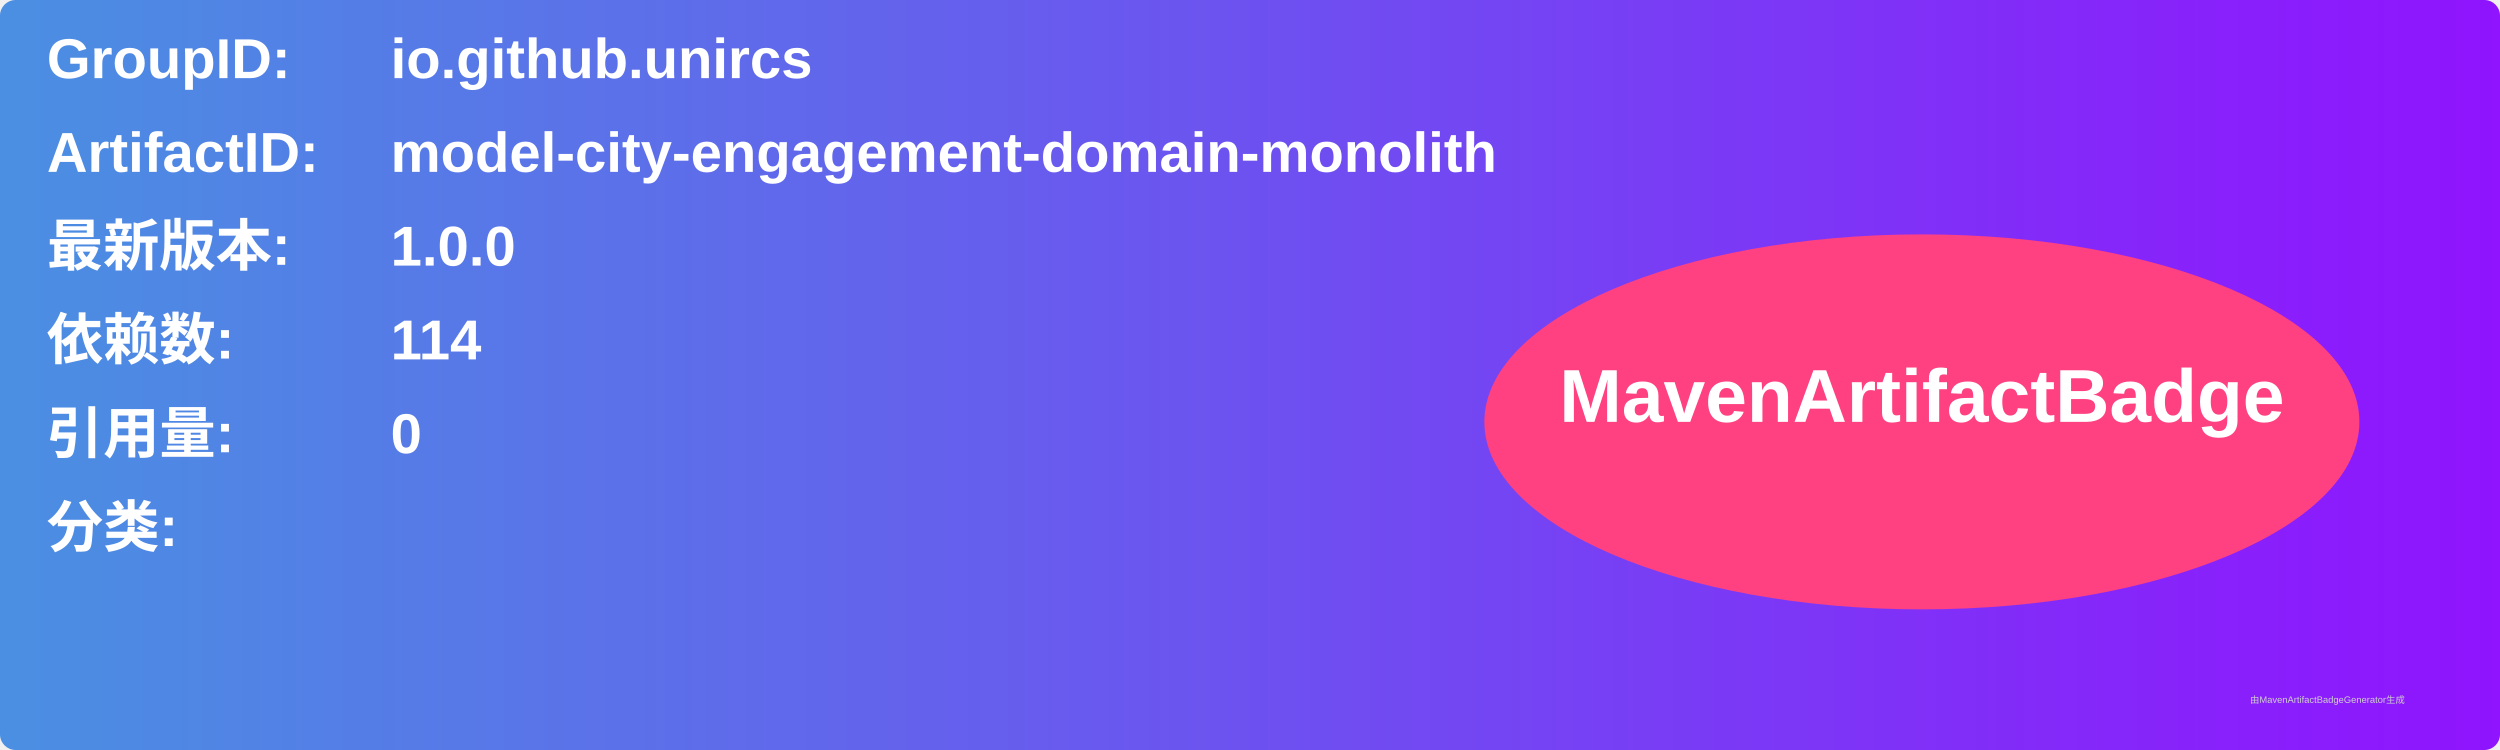
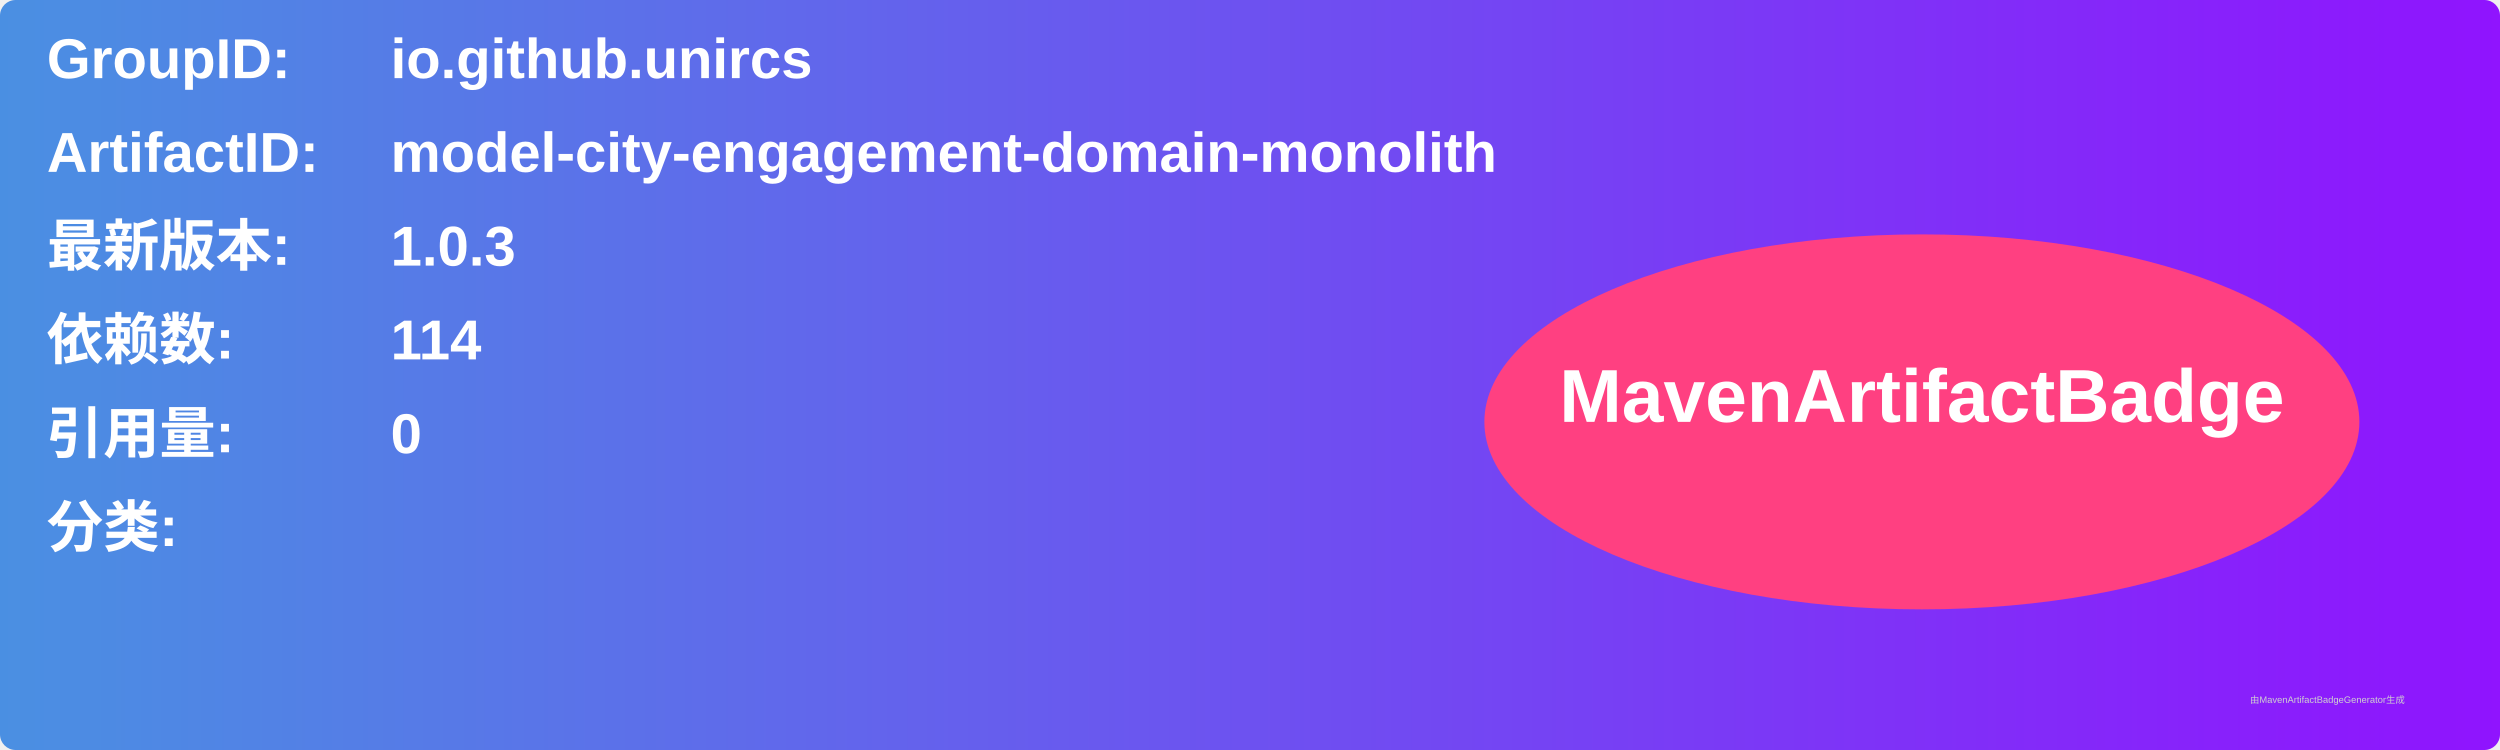
<svg xmlns="http://www.w3.org/2000/svg" width="800" height="240" viewBox="0 0 800 240">
  <linearGradient id="grad" x1="0%" y1="0%" x2="100%" y2="0%">
    <stop offset="0%" stop-color="#4a90e2" />
    <stop offset="100%" stop-color="#9013fe" />
  </linearGradient>
  <rect width="100%" height="100%" rx="5" ry="5" fill="url(#grad)" />
  <g transform="translate(15, 15)">
    <text x="0" y="10" font-family="Arial" font-size="18" fill="white" font-weight="bold" width="260">GroupID:</text>
    <text x="110" y="10" font-family="Arial" font-size="18" fill="white" font-weight="bold" width="460">io.github.unircs</text>
    <text x="0" y="40" font-family="Arial" font-size="18" fill="white" font-weight="bold" width="260">ArtifactID:</text>
    <text x="110" y="40" font-family="Arial" font-size="18" fill="white" font-weight="bold" width="460">model-city-engagement-domain-monolith</text>
    <text x="0" y="70" font-family="Arial" font-size="18" fill="white" font-weight="bold">最新版本:</text>
    <text x="110" y="70" font-family="Arial" font-size="18" fill="white" font-weight="bold">
-       <tspan font-weight="bold">1.0.0</tspan>
+       <tspan font-weight="bold">1.0.3</tspan>
    </text>
    <text x="0" y="100" font-family="Arial" font-size="18" fill="white" font-weight="bold">依赖数: </text>
    <text x="110" y="100" font-family="Arial" font-size="18" fill="white">
      <tspan font-weight="bold">114</tspan>
    </text>
    <text x="0" y="130" font-family="Arial" font-size="18" fill="white" font-weight="bold">引用量: </text>
    <text x="110" y="130" font-family="Arial" font-size="18" fill="white">
      <tspan font-weight="bold">0</tspan>
    </text>
    <text x="0" y="160" font-family="Arial" font-size="18" fill="white" font-weight="bold">分类:</text>
    <text x="10" y="190" font-family="Arial" font-size="10" fill="white">
      <tspan font-weight="bold" />
    </text>
    <ellipse cx="600" cy="120" rx="140" ry="60" fill="#ff4081" />
    <text x="600" y="120" text-anchor="middle" font-family="Arial" font-size="24" fill="white" font-weight="bold">MavenArtifactBadge</text>
  </g>
  <text x="720" y="225" font-family="Arial" font-size="3" fill="#d0d0d0">由MavenArtifactBadgeGenerator生成</text>
</svg>
